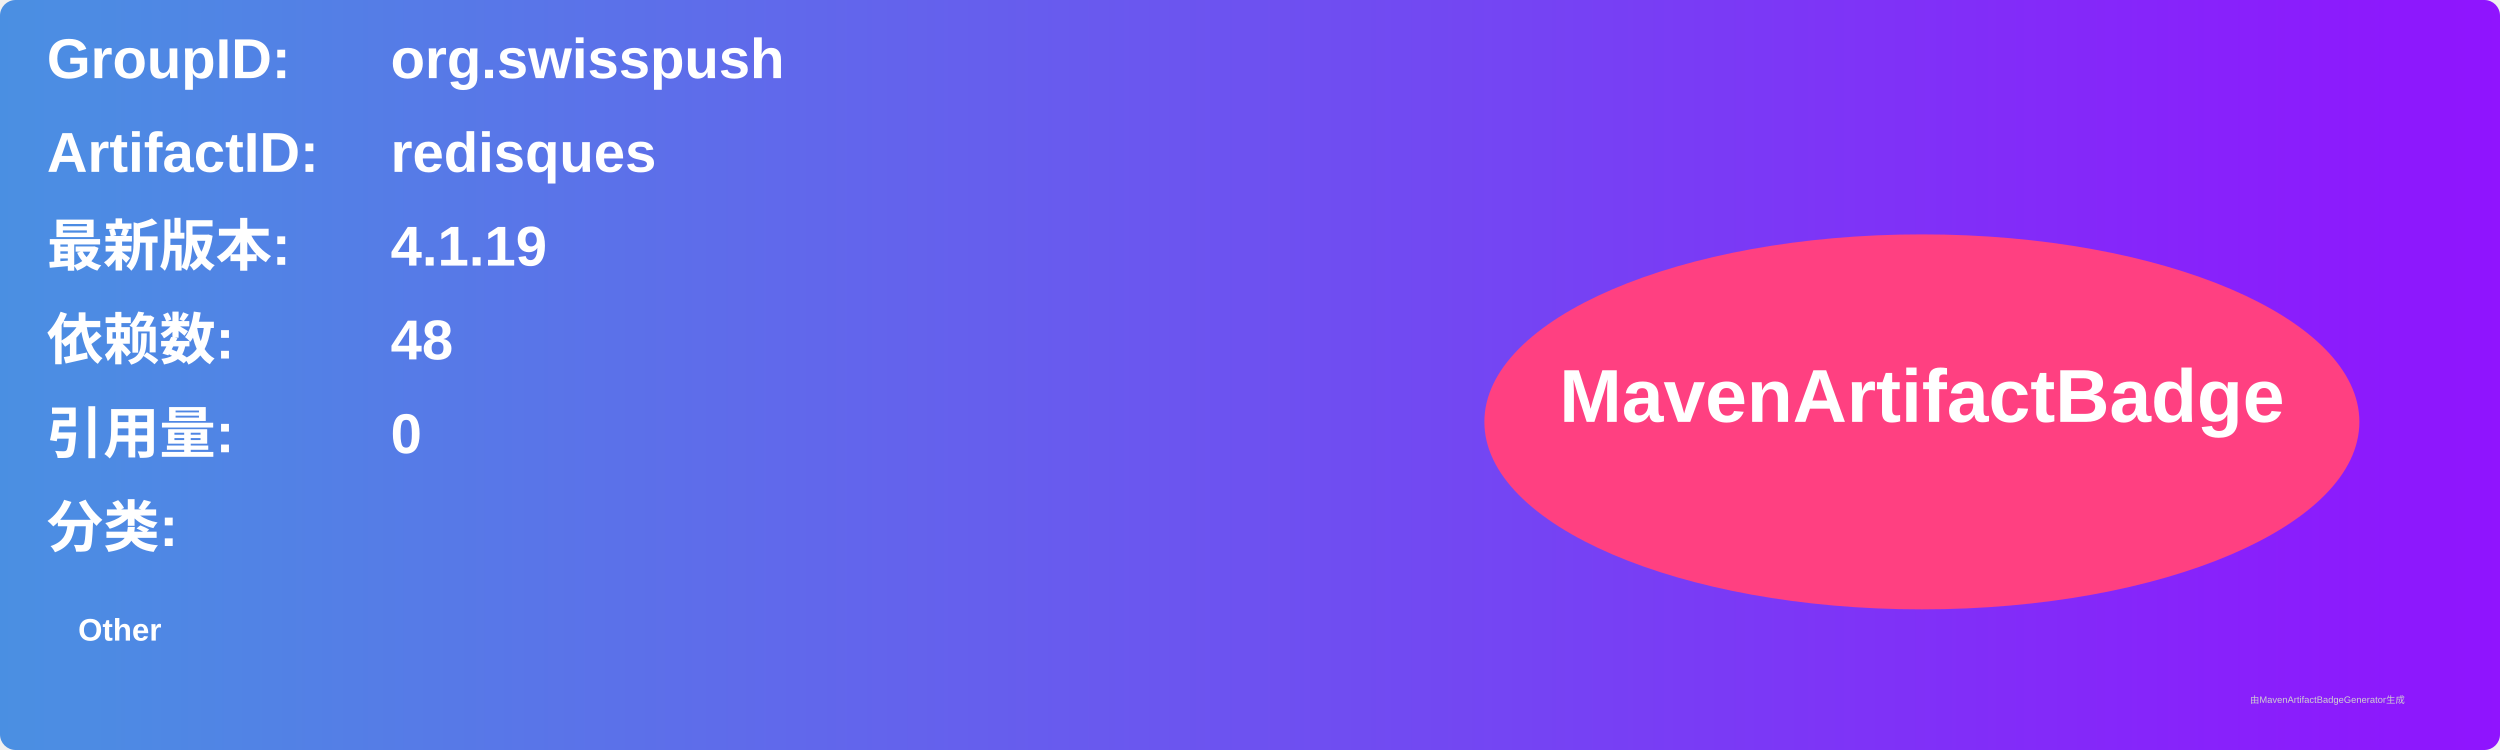
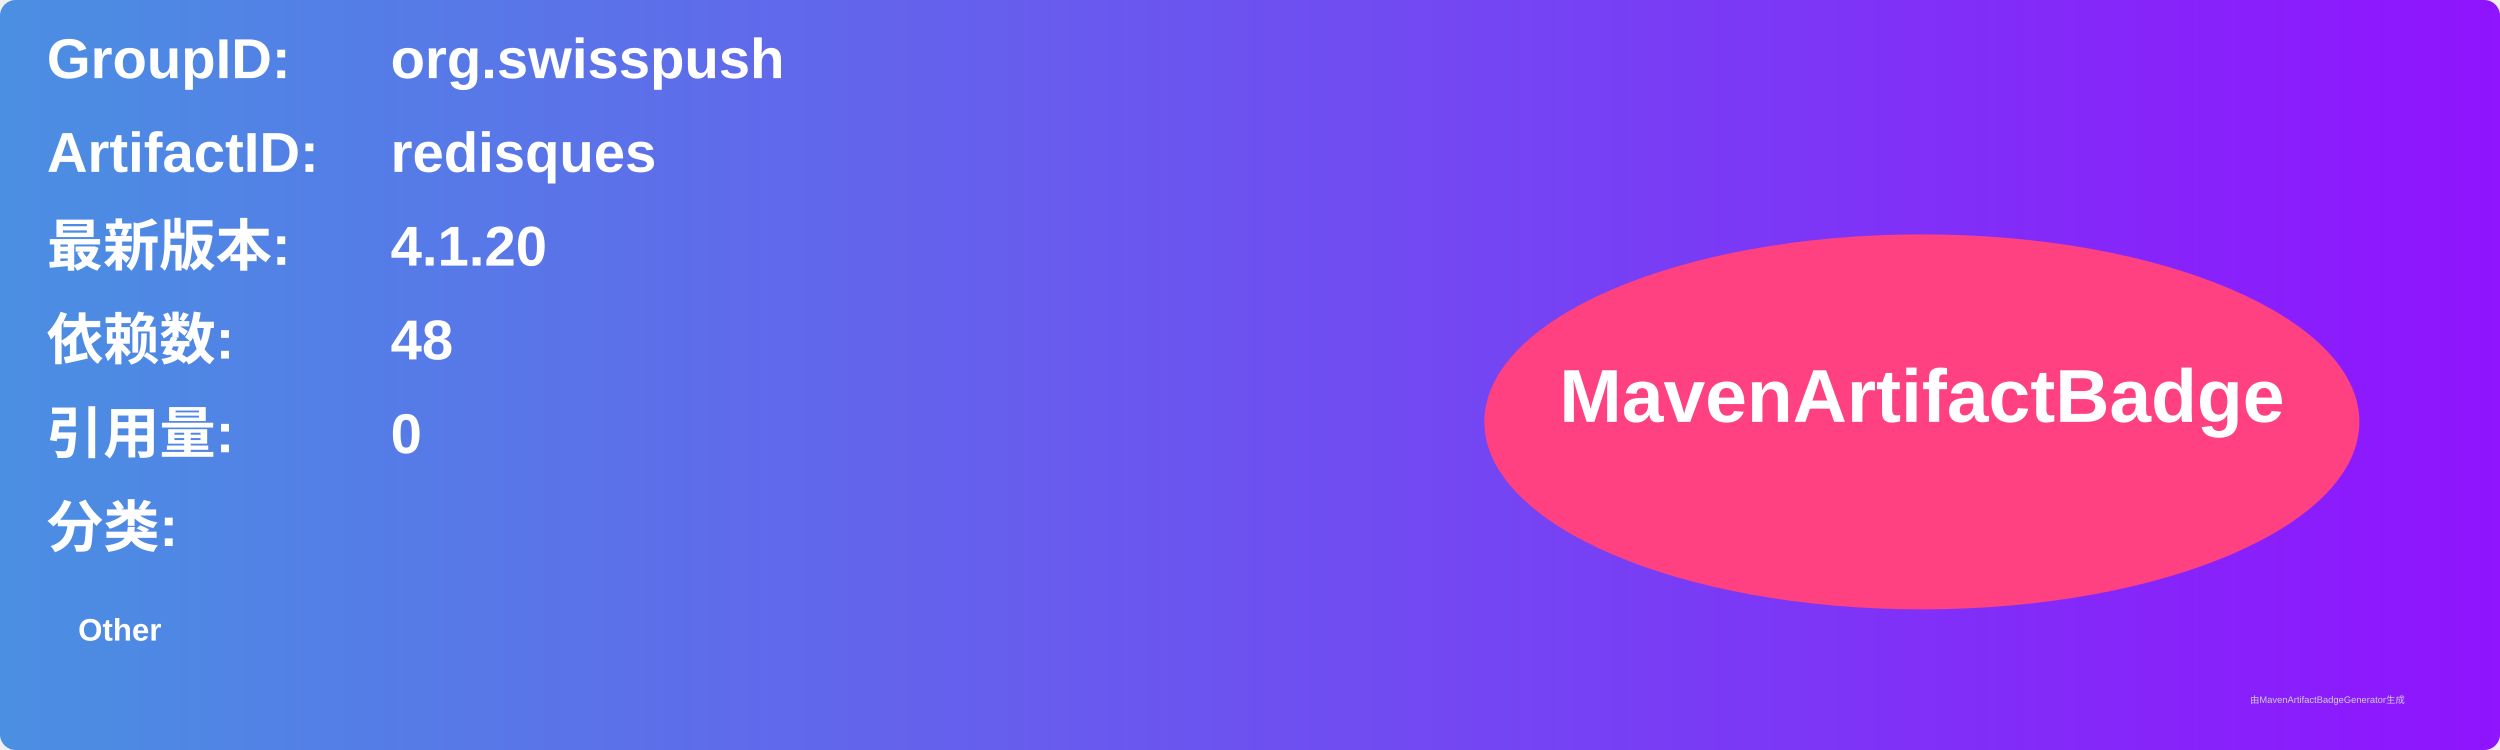
<svg xmlns="http://www.w3.org/2000/svg" width="800" height="240" viewBox="0 0 800 240">
  <linearGradient id="grad" x1="0%" y1="0%" x2="100%" y2="0%">
    <stop offset="0%" stop-color="#4a90e2" />
    <stop offset="100%" stop-color="#9013fe" />
  </linearGradient>
  <rect width="100%" height="100%" rx="5" ry="5" fill="url(#grad)" />
  <g transform="translate(15, 15)">
    <text x="0" y="10" font-family="Arial" font-size="18" fill="white" font-weight="bold" width="260">GroupID:</text>
    <text x="110" y="10" font-family="Arial" font-size="18" fill="white" font-weight="bold" width="460">org.swisspush</text>
    <text x="0" y="40" font-family="Arial" font-size="18" fill="white" font-weight="bold" width="260">ArtifactID:</text>
    <text x="110" y="40" font-family="Arial" font-size="18" fill="white" font-weight="bold" width="460">redisques</text>
    <text x="0" y="70" font-family="Arial" font-size="18" fill="white" font-weight="bold">最新版本:</text>
    <text x="110" y="70" font-family="Arial" font-size="18" fill="white" font-weight="bold">
-       <tspan font-weight="bold">4.1.19</tspan>
+       <tspan font-weight="bold">4.1.20</tspan>
    </text>
    <text x="0" y="100" font-family="Arial" font-size="18" fill="white" font-weight="bold">依赖数: </text>
    <text x="110" y="100" font-family="Arial" font-size="18" fill="white">
      <tspan font-weight="bold">48</tspan>
    </text>
    <text x="0" y="130" font-family="Arial" font-size="18" fill="white" font-weight="bold">引用量: </text>
    <text x="110" y="130" font-family="Arial" font-size="18" fill="white">
      <tspan font-weight="bold">0</tspan>
    </text>
    <text x="0" y="160" font-family="Arial" font-size="18" fill="white" font-weight="bold">分类:</text>
    <text x="10" y="190" font-family="Arial" font-size="10" fill="white">
      <tspan font-weight="bold">Other</tspan>
    </text>
    <ellipse cx="600" cy="120" rx="140" ry="60" fill="#ff4081" />
    <text x="600" y="120" text-anchor="middle" font-family="Arial" font-size="24" fill="white" font-weight="bold">MavenArtifactBadge</text>
  </g>
  <text x="720" y="225" font-family="Arial" font-size="3" fill="#d0d0d0">由MavenArtifactBadgeGenerator生成</text>
</svg>
